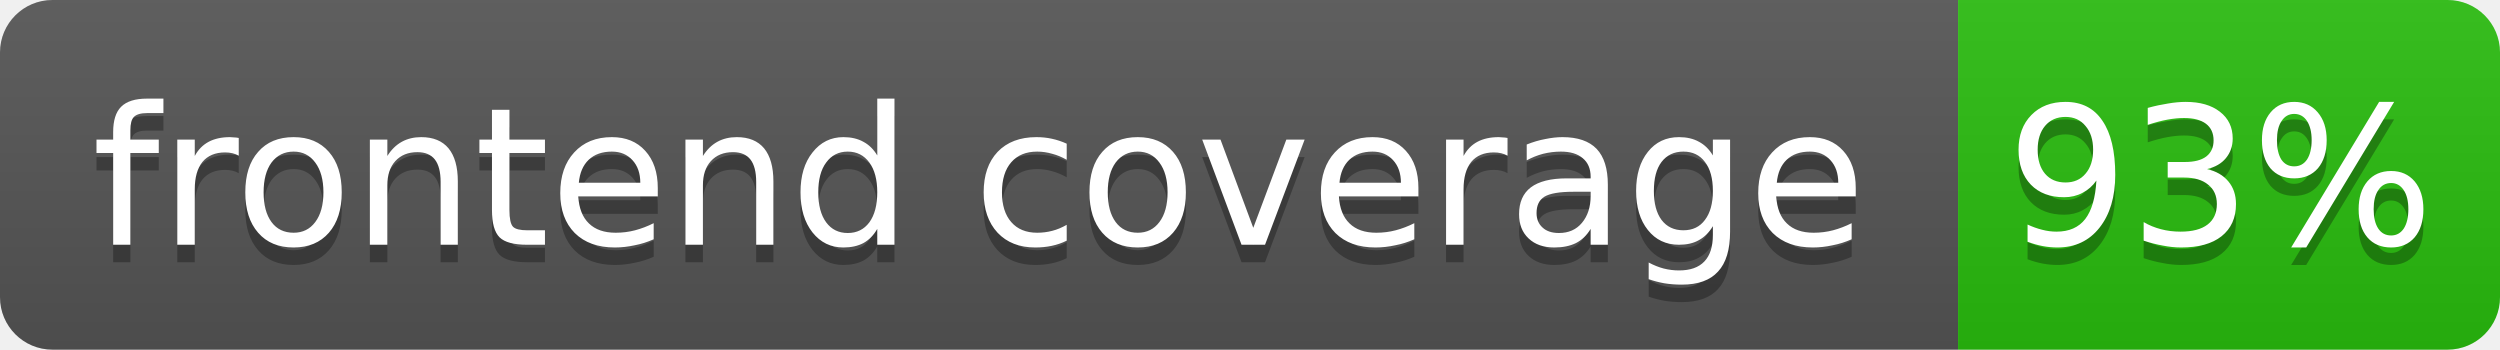
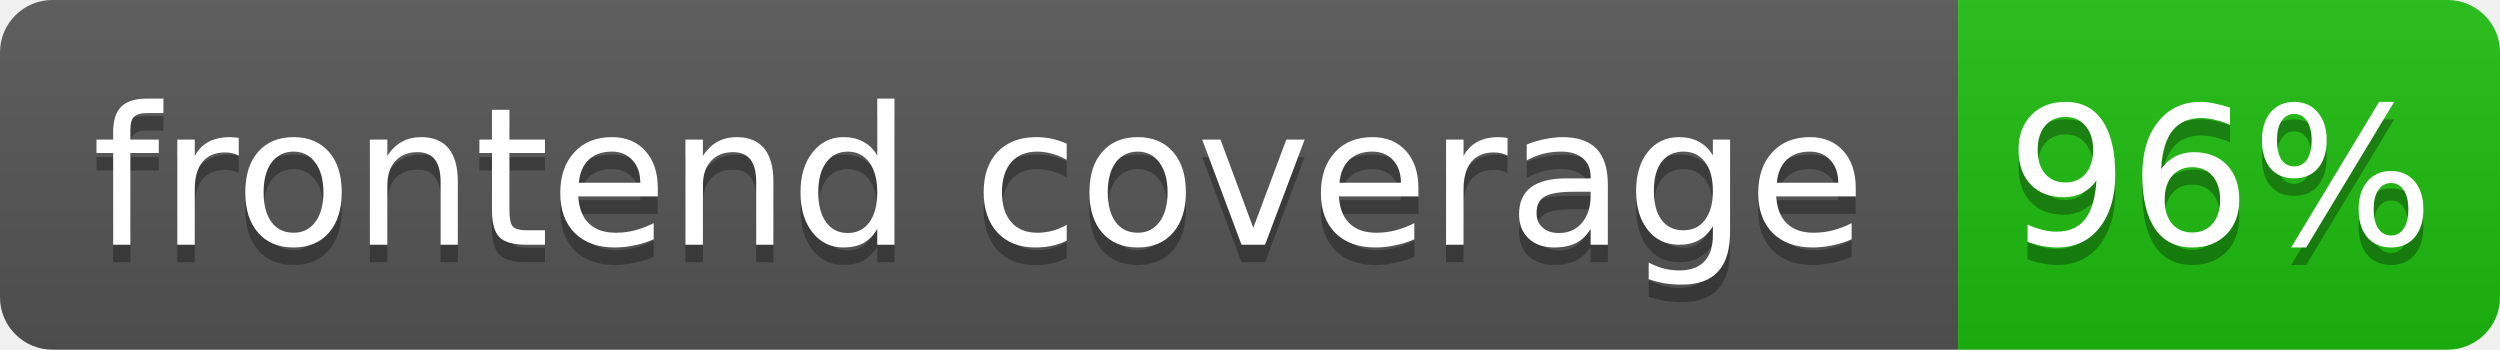
- <svg xmlns="http://www.w3.org/2000/svg" width="143" height="20" role="img" aria-label="frontend coverage: 93%">
+ <svg xmlns="http://www.w3.org/2000/svg" width="143" height="20" role="img" aria-label="frontend coverage: 96%">
  <linearGradient id="s" x2="0" y2="100%">
    <stop offset="0" stop-color="#bbb" stop-opacity=".1" />
    <stop offset="1" stop-opacity=".1" />
  </linearGradient>
  <clipPath id="r">
    <rect width="143" height="20" rx="3" fill="#fff" />
  </clipPath>
  <g clip-path="url(#r)">
    <rect width="112" height="20" fill="#555" />
-     <rect x="112" width="31" height="20" fill="hsl(111, 85%, 40%)" />
+     <rect x="112" width="31" height="20" fill="hsl(115, 85%, 40%)" />
    <rect width="143" height="20" fill="url(#s)" />
  </g>
  <g fill="#fff" text-anchor="middle" font-family="Verdana,Geneva,DejaVu Sans,sans-serif" font-size="11">
    <text x="56" y="15" fill="#010101" fill-opacity=".3">frontend coverage</text>
    <text x="56" y="14">frontend coverage</text>
-     <text x="127" y="15" fill="#010101" fill-opacity=".3">93%</text>
-     <text x="127" y="14">93%</text>
+     <text x="127" y="15" fill="#010101" fill-opacity=".3">96%</text>
+     <text x="127" y="14">96%</text>
  </g>
</svg>
